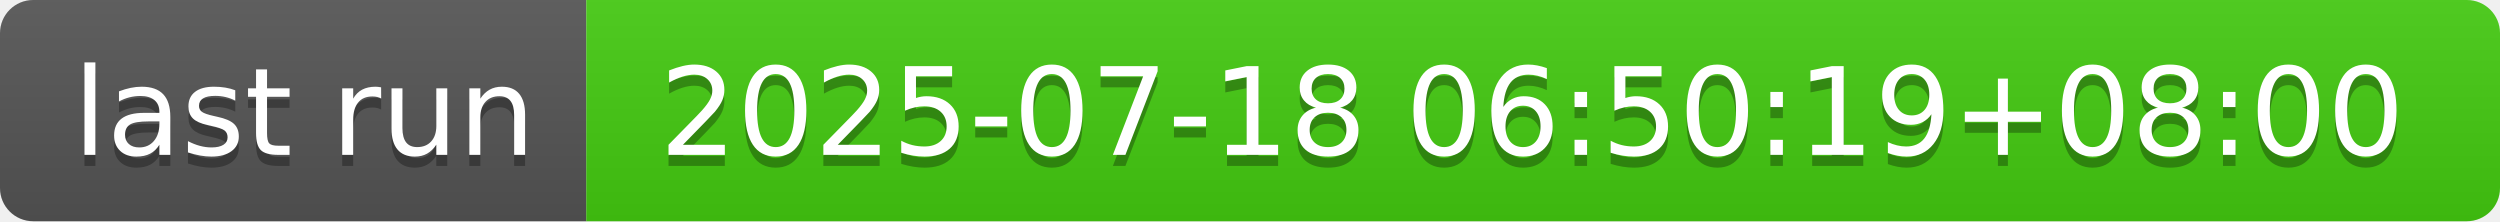
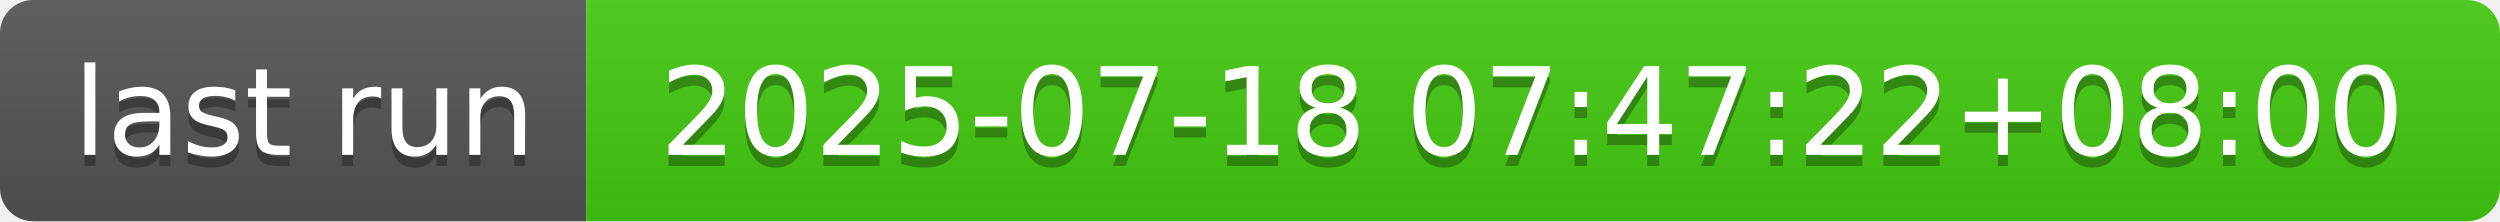
- <svg xmlns="http://www.w3.org/2000/svg" width="226" height="20" role="img" aria-label="last run: 2025-07-18 06:50:19+08:00">
+ <svg xmlns="http://www.w3.org/2000/svg" width="226" height="20" role="img" aria-label="last run: 2025-07-18 07:47:22+08:00">
  <linearGradient id="s" x2="0" y2="100%">
    <stop offset="0" stop-color="#bbb" stop-opacity=".1" />
    <stop offset="1" stop-opacity=".1" />
  </linearGradient>
  <clipPath id="r">
    <rect width="226" height="20" rx="3" fill="#fff" />
  </clipPath>
  <g clip-path="url(#r)">
    <rect width="53" height="20" fill="#555" />
    <rect x="53" width="173" height="20" fill="#4c1" />
    <rect width="226" height="20" fill="url(#s)" />
  </g>
  <g fill="#fff" text-anchor="middle" font-family="Verdana,Geneva,DejaVu Sans,sans-serif" text-rendering="geometricPrecision" font-size="110">
    <text aria-hidden="true" x="275" y="150" fill="#010101" fill-opacity=".3" transform="scale(.1)" textLength="430">last run</text>
    <text x="275" y="140" transform="scale(.1)" fill="#fff" textLength="430">last run</text>
-     <text aria-hidden="true" x="1385" y="150" fill="#010101" fill-opacity=".3" transform="scale(.1)" textLength="1630">2025-07-18 06:50:19+08:00</text>
-     <text x="1385" y="140" transform="scale(.1)" fill="#fff" textLength="1630">2025-07-18 06:50:19+08:00</text>
+     <text aria-hidden="true" x="1385" y="150" fill="#010101" fill-opacity=".3" transform="scale(.1)" textLength="1630">2025-07-18 07:47:22+08:00</text>
+     <text x="1385" y="140" transform="scale(.1)" fill="#fff" textLength="1630">2025-07-18 07:47:22+08:00</text>
  </g>
</svg>
